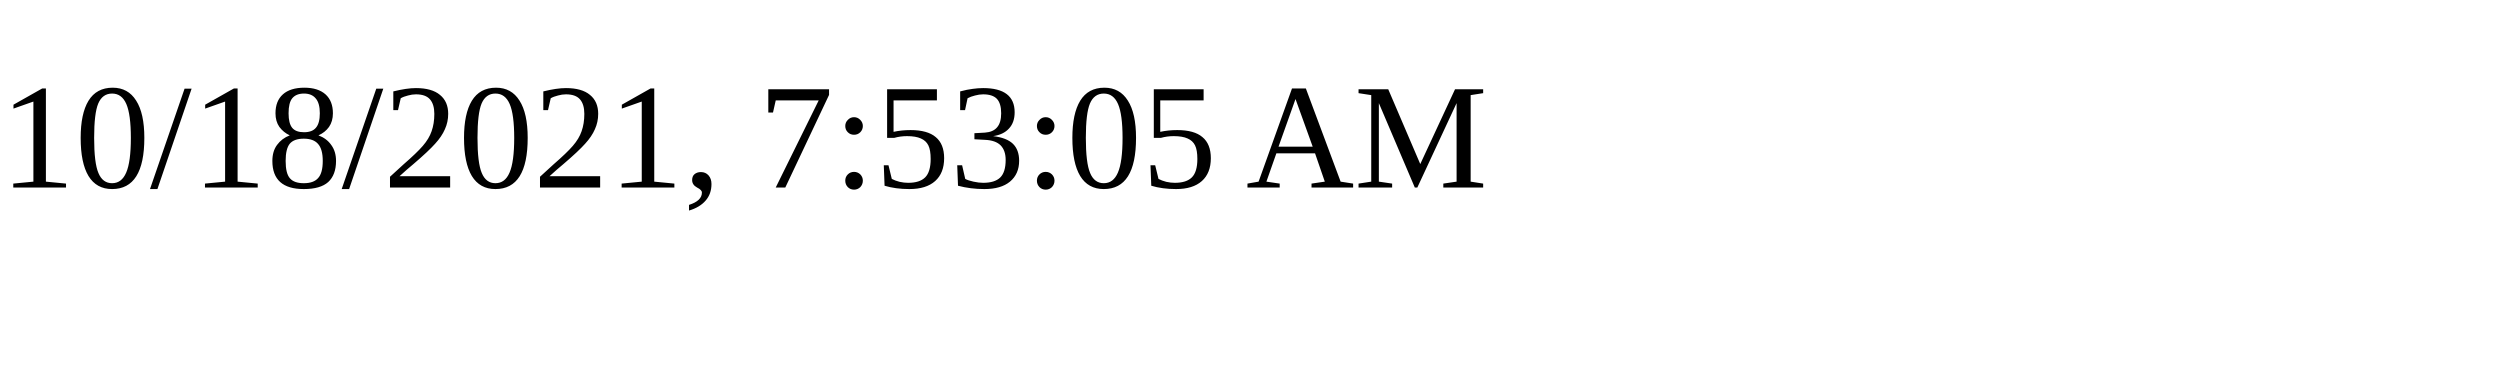
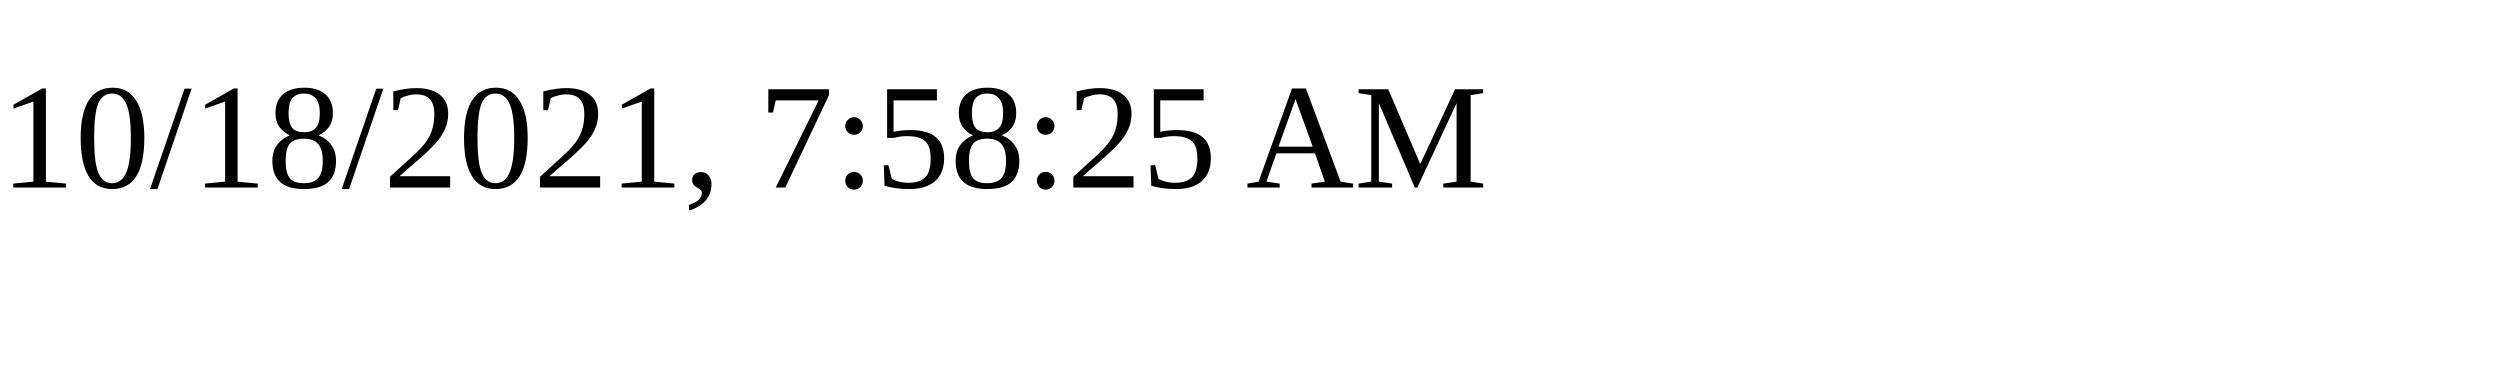
<svg xmlns="http://www.w3.org/2000/svg" height="30" width="200">
-   <text x="0" y="15">10/18/2021, 7:53:05 AM</text>
+   <text x="0" y="15">10/18/2021, 7:58:25 AM</text>
</svg>
